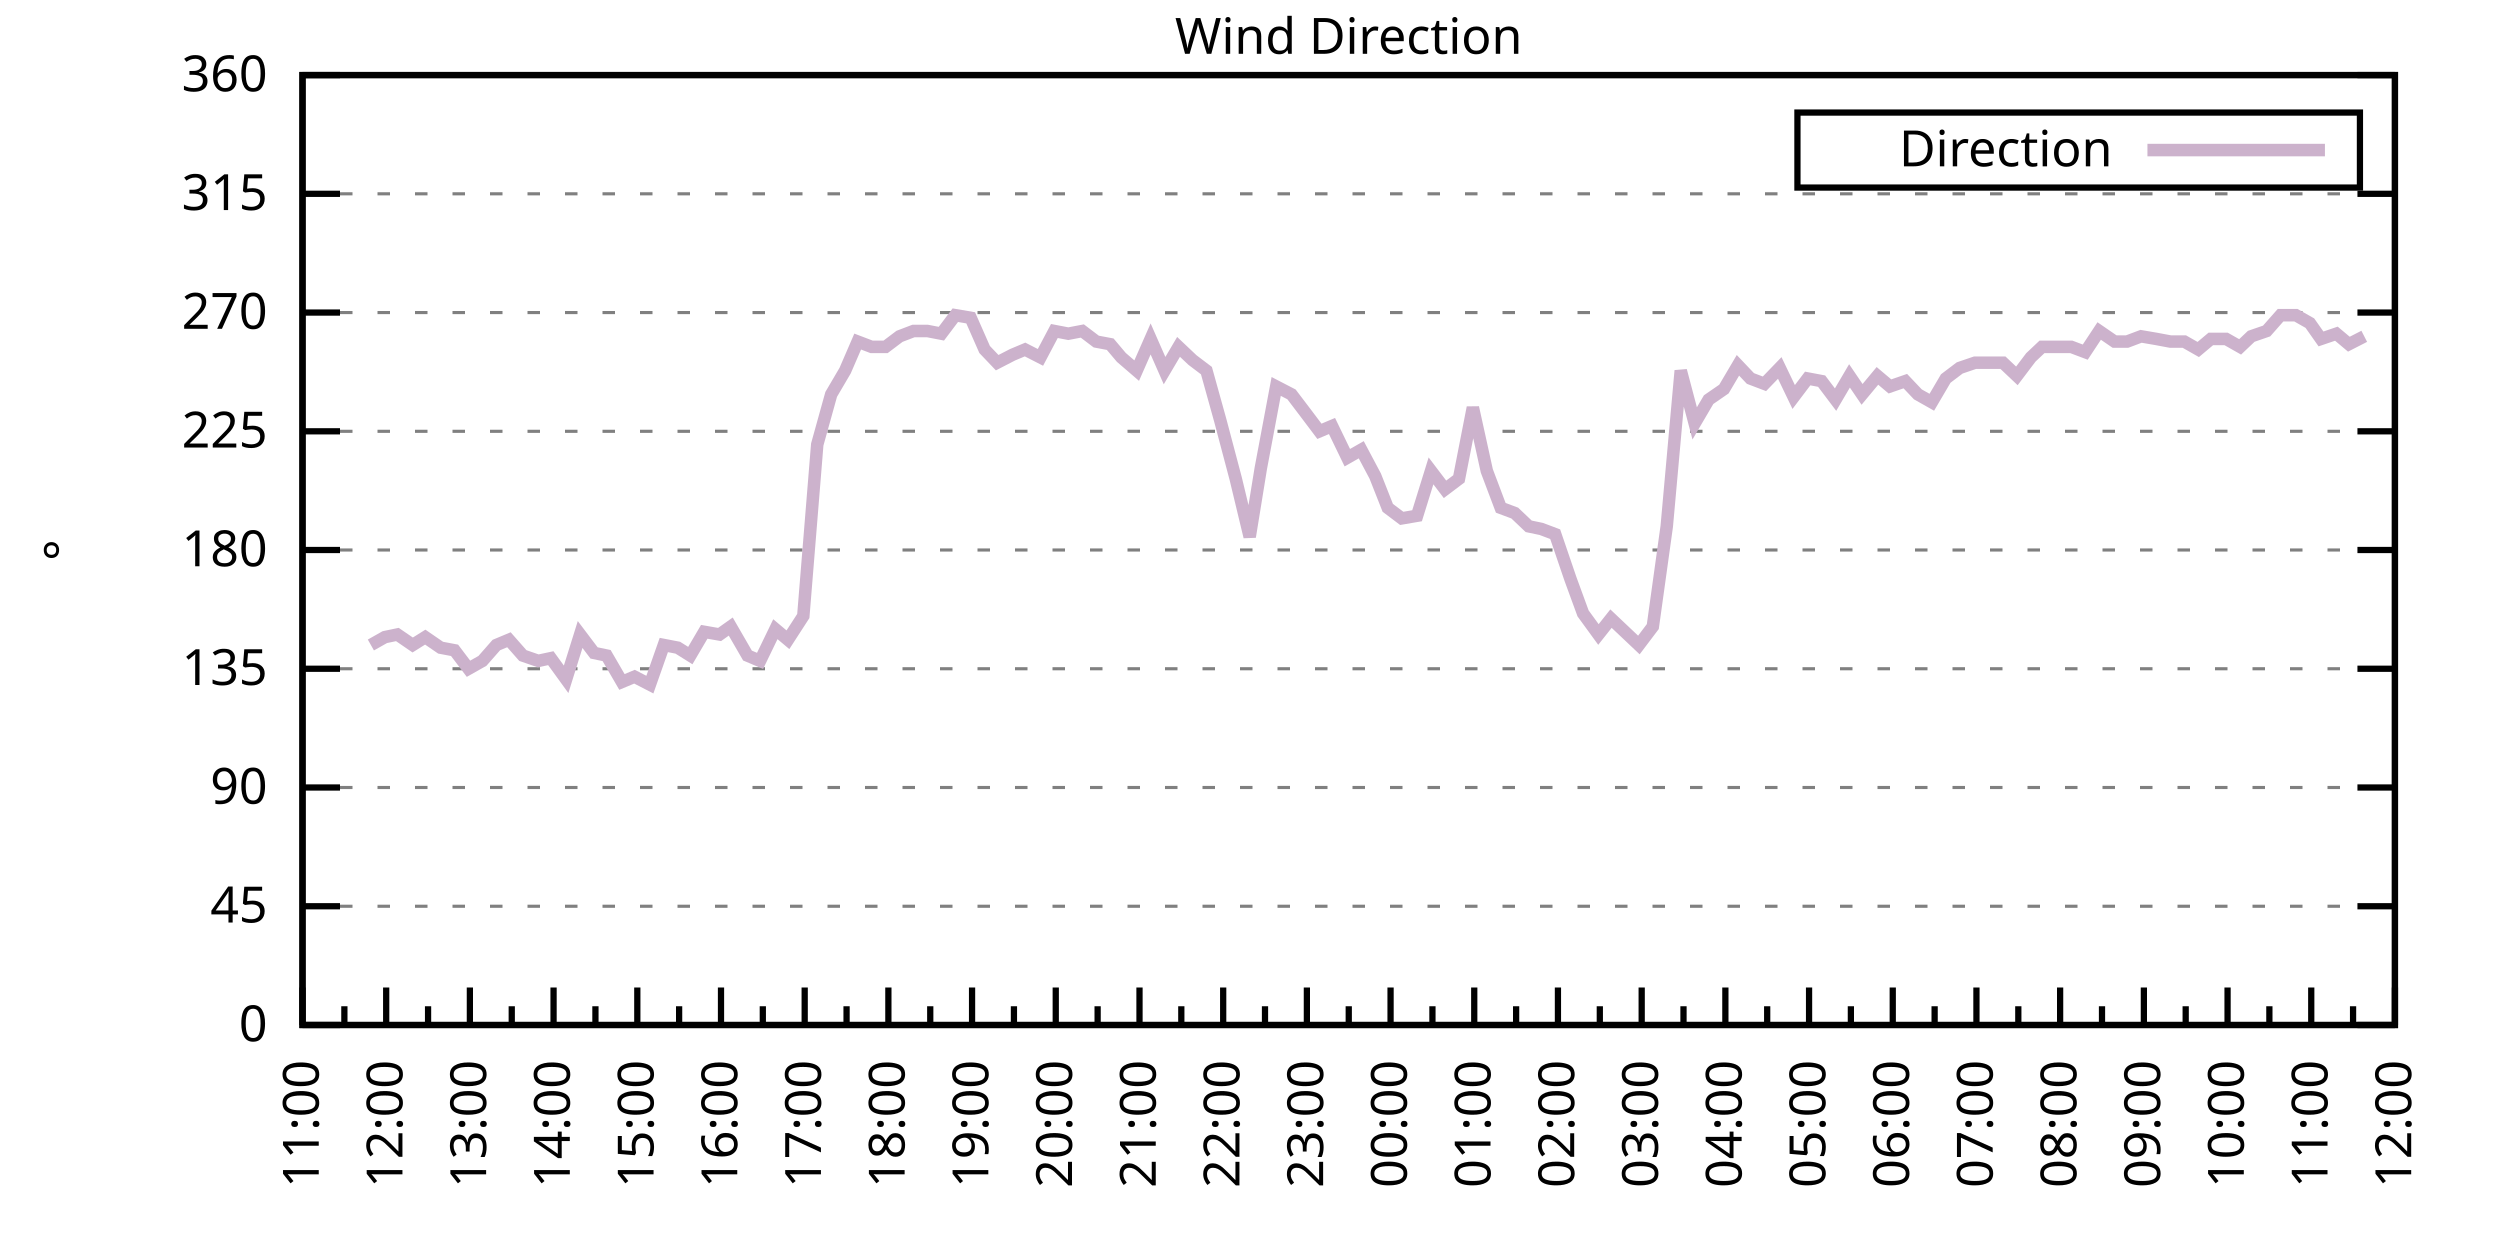
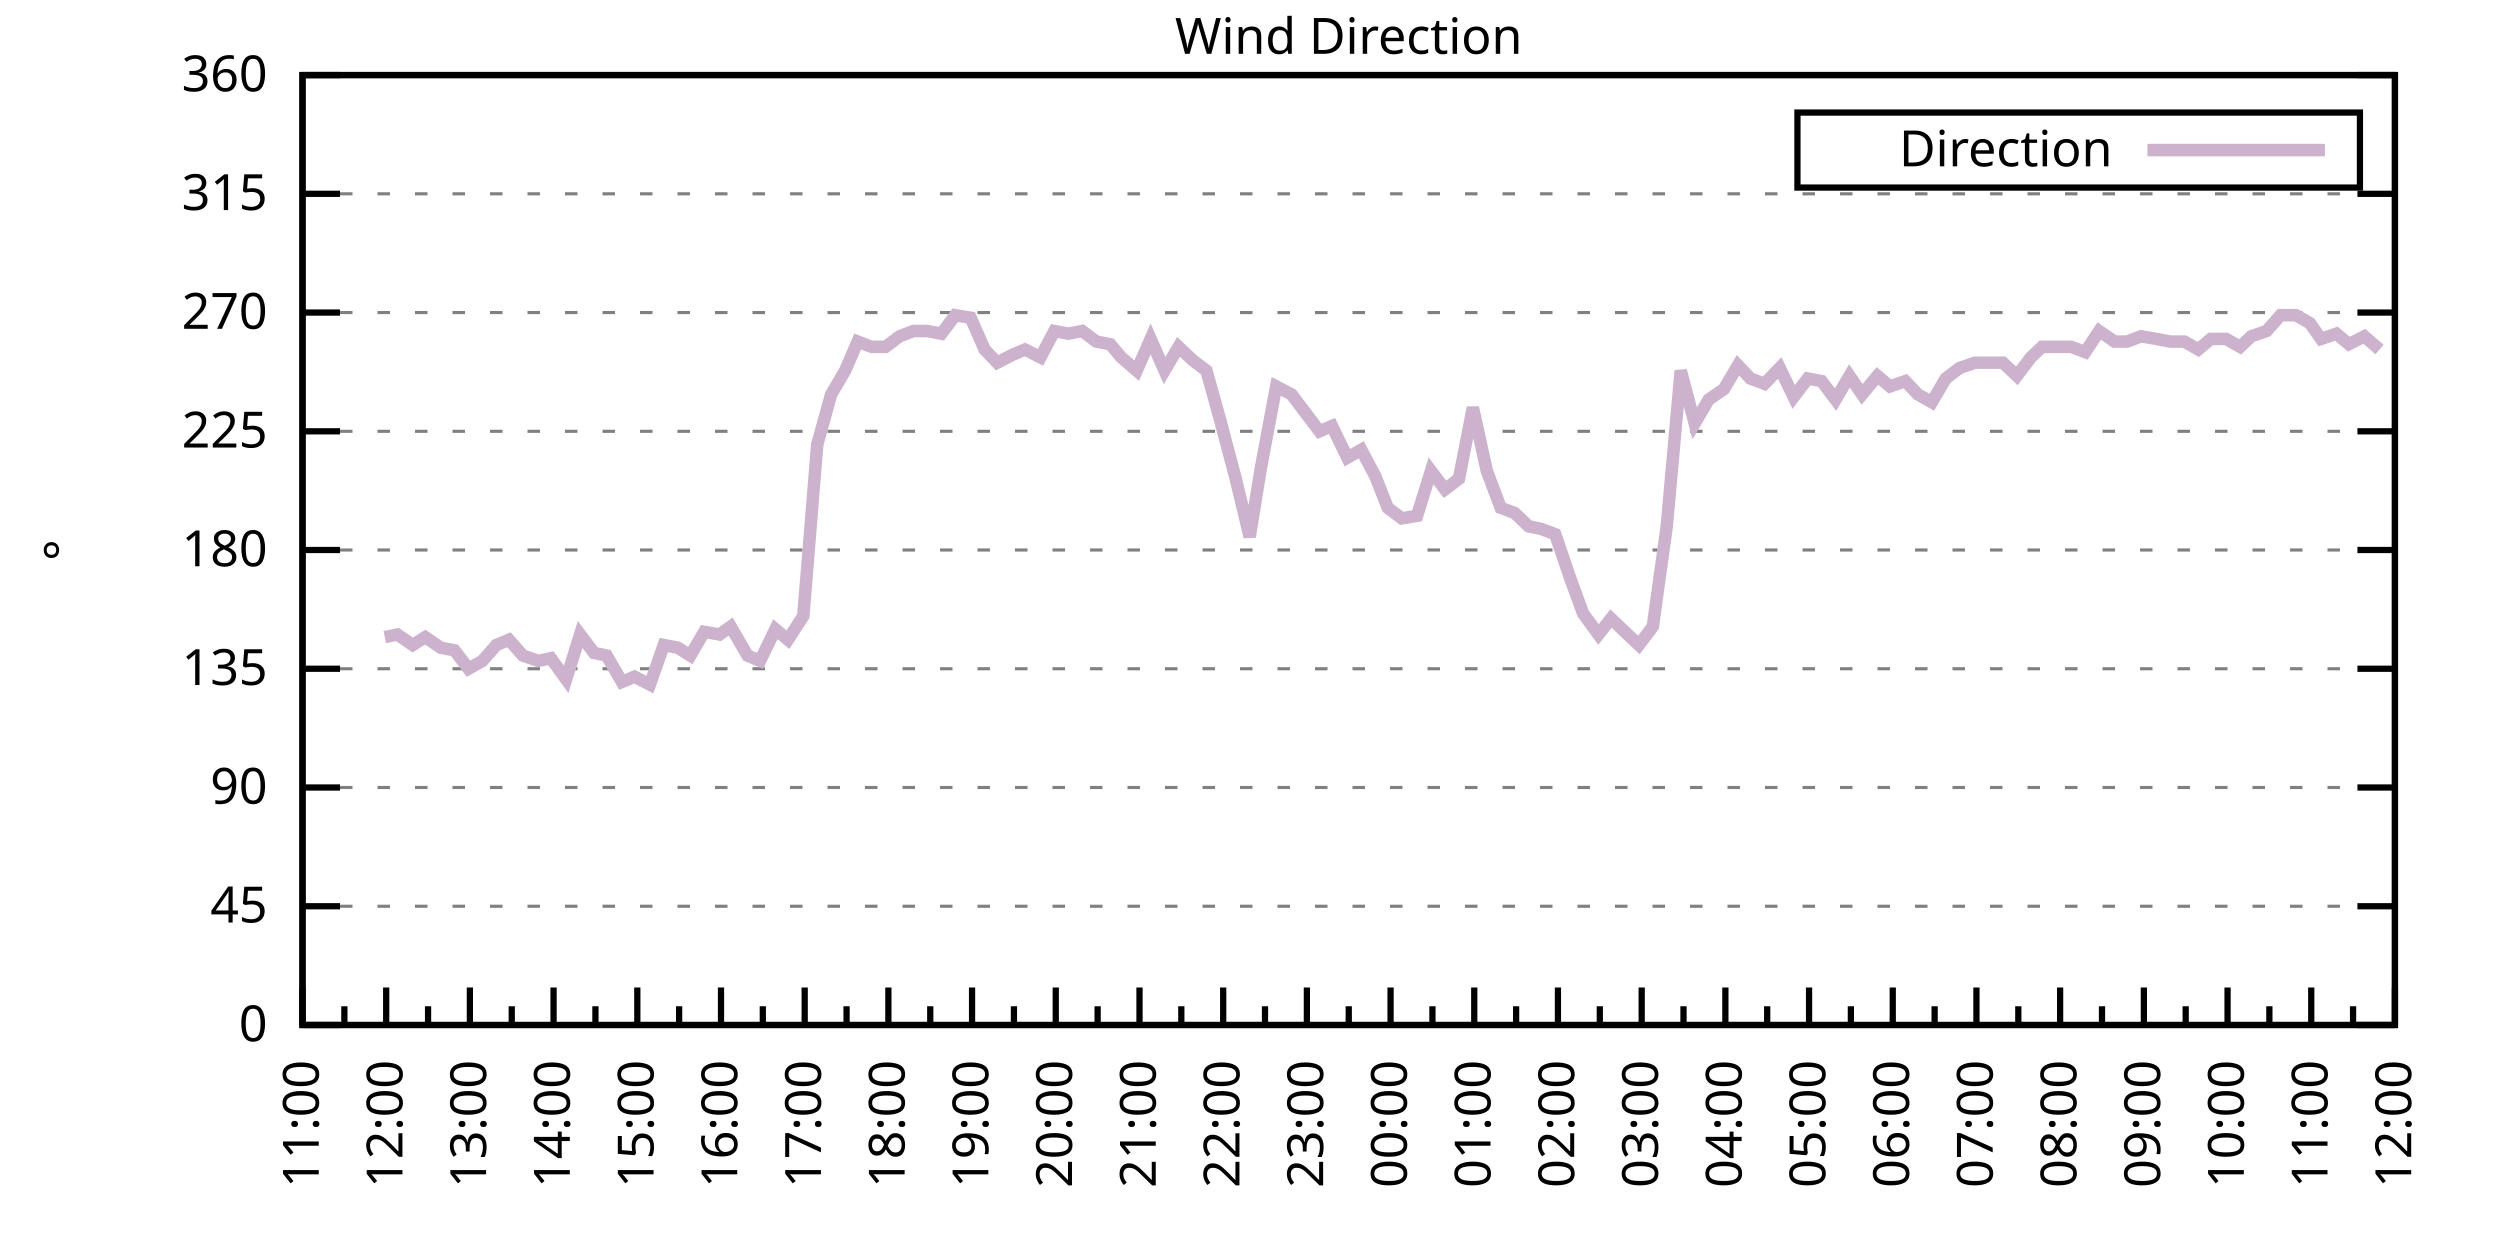
<svg xmlns="http://www.w3.org/2000/svg" xmlns:xlink="http://www.w3.org/1999/xlink" width="400" height="200" viewBox="0 0 400 200">
  <g id="gnuplot_canvas">
    <rect x="0" y="0" width="400" height="200" fill="none" />
    <defs>
      <circle id="gpDot" r="0.5" stroke-width="0.5" stroke="currentColor" />
      <path id="gpPt0" stroke-width="0.333" stroke="currentColor" d="M-1,0 h2 M0,-1 v2" />
      <path id="gpPt1" stroke-width="0.333" stroke="currentColor" d="M-1,-1 L1,1 M1,-1 L-1,1" />
      <path id="gpPt2" stroke-width="0.333" stroke="currentColor" d="M-1,0 L1,0 M0,-1 L0,1 M-1,-1 L1,1 M-1,1 L1,-1" />
      <rect id="gpPt3" stroke-width="0.333" stroke="currentColor" x="-1" y="-1" width="2" height="2" />
      <rect id="gpPt4" stroke-width="0.333" stroke="currentColor" fill="currentColor" x="-1" y="-1" width="2" height="2" />
      <circle id="gpPt5" stroke-width="0.333" stroke="currentColor" cx="0" cy="0" r="1" />
      <use xlink:href="#gpPt5" id="gpPt6" fill="currentColor" stroke="none" />
      <path id="gpPt7" stroke-width="0.333" stroke="currentColor" d="M0,-1.33 L-1.33,0.67 L1.33,0.67 z" />
      <use xlink:href="#gpPt7" id="gpPt8" fill="currentColor" stroke="none" />
      <use xlink:href="#gpPt7" id="gpPt9" stroke="currentColor" transform="rotate(180)" />
      <use xlink:href="#gpPt9" id="gpPt10" fill="currentColor" stroke="none" />
      <use xlink:href="#gpPt3" id="gpPt11" stroke="currentColor" transform="rotate(45)" />
      <use xlink:href="#gpPt11" id="gpPt12" fill="currentColor" stroke="none" />
      <path id="gpPt13" stroke-width="0.333" stroke="currentColor" d="M0,1.330 L1.265,0.411 L0.782,-1.067 L-0.782,-1.076 L-1.265,0.411 z" />
      <use xlink:href="#gpPt13" id="gpPt14" fill="currentColor" stroke="none" />
      <filter id="textbox" filterUnits="objectBoundingBox" x="0" y="0" height="1" width="1">
        <feFlood flood-color="white" flood-opacity="1" result="bgnd" />
        <feComposite in="SourceGraphic" in2="bgnd" operator="atop" />
      </filter>
      <filter id="greybox" filterUnits="objectBoundingBox" x="0" y="0" height="1" width="1">
        <feFlood flood-color="lightgrey" flood-opacity="1" result="grey" />
        <feComposite in="SourceGraphic" in2="grey" operator="atop" />
      </filter>
    </defs>
    <g fill="none" color="white" stroke="currentColor" stroke-width="1.00" stroke-linecap="butt" stroke-linejoin="miter">
</g>
    <g fill="none" color="black" stroke="currentColor" stroke-width="1.00" stroke-linecap="butt" stroke-linejoin="miter">
      <g stroke="none" shape-rendering="crispEdges">
        <polygon fill="rgb(255, 255, 255)" points="48.40,164.00 383.18,164.00 383.18,12.02 48.40,12.02 " />
      </g>
    </g>
    <g fill="none" color="black" stroke="currentColor" stroke-width="1.00" stroke-linecap="butt" stroke-linejoin="miter">
</g>
    <g fill="none" color="black" stroke="black" stroke-width="0.50" stroke-linecap="butt" stroke-linejoin="miter">
</g>
    <g fill="none" color="gray" stroke="currentColor" stroke-width="0.50" stroke-linecap="butt" stroke-linejoin="miter">
      <path stroke="gray" stroke-dasharray="2,4" class="gridline" d="M48.40,164.00 L383.19,164.00  " />
    </g>
    <g fill="none" color="gray" stroke="gray" stroke-width="1.00" stroke-linecap="butt" stroke-linejoin="miter">
</g>
    <g fill="none" color="black" stroke="currentColor" stroke-width="1.00" stroke-linecap="butt" stroke-linejoin="miter">
      <path stroke="black" d="M48.40,164.00 L54.40,164.00 M383.19,164.00 L377.19,164.00  " />
      <g transform="translate(42.80,166.60)" stroke="none" fill="black" font-family="Sans" font-size="8.00" text-anchor="end">
        <text>
          <tspan font-family="Sans"> 0</tspan>
        </text>
      </g>
    </g>
    <g fill="none" color="black" stroke="currentColor" stroke-width="1.00" stroke-linecap="butt" stroke-linejoin="miter">
</g>
    <g fill="none" color="black" stroke="black" stroke-width="0.50" stroke-linecap="butt" stroke-linejoin="miter">
</g>
    <g fill="none" color="gray" stroke="currentColor" stroke-width="0.50" stroke-linecap="butt" stroke-linejoin="miter">
      <path stroke="gray" stroke-dasharray="2,4" class="gridline" d="M48.40,145.00 L383.19,145.00  " />
    </g>
    <g fill="none" color="gray" stroke="gray" stroke-width="1.00" stroke-linecap="butt" stroke-linejoin="miter">
</g>
    <g fill="none" color="black" stroke="currentColor" stroke-width="1.00" stroke-linecap="butt" stroke-linejoin="miter">
      <path stroke="black" d="M48.40,145.00 L54.40,145.00 M383.19,145.00 L377.19,145.00  " />
      <g transform="translate(42.80,147.60)" stroke="none" fill="black" font-family="Sans" font-size="8.00" text-anchor="end">
        <text>
          <tspan font-family="Sans"> 45</tspan>
        </text>
      </g>
    </g>
    <g fill="none" color="black" stroke="currentColor" stroke-width="1.00" stroke-linecap="butt" stroke-linejoin="miter">
</g>
    <g fill="none" color="black" stroke="black" stroke-width="0.50" stroke-linecap="butt" stroke-linejoin="miter">
</g>
    <g fill="none" color="gray" stroke="currentColor" stroke-width="0.50" stroke-linecap="butt" stroke-linejoin="miter">
      <path stroke="gray" stroke-dasharray="2,4" class="gridline" d="M48.40,126.00 L383.19,126.00  " />
    </g>
    <g fill="none" color="gray" stroke="gray" stroke-width="1.00" stroke-linecap="butt" stroke-linejoin="miter">
</g>
    <g fill="none" color="black" stroke="currentColor" stroke-width="1.00" stroke-linecap="butt" stroke-linejoin="miter">
      <path stroke="black" d="M48.40,126.00 L54.40,126.00 M383.19,126.00 L377.19,126.00  " />
      <g transform="translate(42.80,128.60)" stroke="none" fill="black" font-family="Sans" font-size="8.00" text-anchor="end">
        <text>
          <tspan font-family="Sans"> 90</tspan>
        </text>
      </g>
    </g>
    <g fill="none" color="black" stroke="currentColor" stroke-width="1.00" stroke-linecap="butt" stroke-linejoin="miter">
</g>
    <g fill="none" color="black" stroke="black" stroke-width="0.50" stroke-linecap="butt" stroke-linejoin="miter">
</g>
    <g fill="none" color="gray" stroke="currentColor" stroke-width="0.50" stroke-linecap="butt" stroke-linejoin="miter">
      <path stroke="gray" stroke-dasharray="2,4" class="gridline" d="M48.40,107.00 L383.19,107.00  " />
    </g>
    <g fill="none" color="gray" stroke="gray" stroke-width="1.00" stroke-linecap="butt" stroke-linejoin="miter">
</g>
    <g fill="none" color="black" stroke="currentColor" stroke-width="1.00" stroke-linecap="butt" stroke-linejoin="miter">
      <path stroke="black" d="M48.40,107.00 L54.40,107.00 M383.19,107.00 L377.19,107.00  " />
      <g transform="translate(42.80,109.60)" stroke="none" fill="black" font-family="Sans" font-size="8.00" text-anchor="end">
        <text>
          <tspan font-family="Sans"> 135</tspan>
        </text>
      </g>
    </g>
    <g fill="none" color="black" stroke="currentColor" stroke-width="1.00" stroke-linecap="butt" stroke-linejoin="miter">
</g>
    <g fill="none" color="black" stroke="black" stroke-width="0.50" stroke-linecap="butt" stroke-linejoin="miter">
</g>
    <g fill="none" color="gray" stroke="currentColor" stroke-width="0.50" stroke-linecap="butt" stroke-linejoin="miter">
      <path stroke="gray" stroke-dasharray="2,4" class="gridline" d="M48.40,88.00 L383.19,88.00  " />
    </g>
    <g fill="none" color="gray" stroke="gray" stroke-width="1.00" stroke-linecap="butt" stroke-linejoin="miter">
</g>
    <g fill="none" color="black" stroke="currentColor" stroke-width="1.00" stroke-linecap="butt" stroke-linejoin="miter">
      <path stroke="black" d="M48.40,88.00 L54.40,88.00 M383.19,88.00 L377.19,88.00  " />
      <g transform="translate(42.80,90.60)" stroke="none" fill="black" font-family="Sans" font-size="8.00" text-anchor="end">
        <text>
          <tspan font-family="Sans"> 180</tspan>
        </text>
      </g>
    </g>
    <g fill="none" color="black" stroke="currentColor" stroke-width="1.00" stroke-linecap="butt" stroke-linejoin="miter">
</g>
    <g fill="none" color="black" stroke="black" stroke-width="0.50" stroke-linecap="butt" stroke-linejoin="miter">
</g>
    <g fill="none" color="gray" stroke="currentColor" stroke-width="0.50" stroke-linecap="butt" stroke-linejoin="miter">
      <path stroke="gray" stroke-dasharray="2,4" class="gridline" d="M48.40,69.01 L383.19,69.01  " />
    </g>
    <g fill="none" color="gray" stroke="gray" stroke-width="1.00" stroke-linecap="butt" stroke-linejoin="miter">
</g>
    <g fill="none" color="black" stroke="currentColor" stroke-width="1.00" stroke-linecap="butt" stroke-linejoin="miter">
      <path stroke="black" d="M48.40,69.01 L54.40,69.01 M383.19,69.01 L377.19,69.01  " />
      <g transform="translate(42.80,71.61)" stroke="none" fill="black" font-family="Sans" font-size="8.00" text-anchor="end">
        <text>
          <tspan font-family="Sans"> 225</tspan>
        </text>
      </g>
    </g>
    <g fill="none" color="black" stroke="currentColor" stroke-width="1.00" stroke-linecap="butt" stroke-linejoin="miter">
</g>
    <g fill="none" color="black" stroke="black" stroke-width="0.50" stroke-linecap="butt" stroke-linejoin="miter">
</g>
    <g fill="none" color="gray" stroke="currentColor" stroke-width="0.50" stroke-linecap="butt" stroke-linejoin="miter">
      <path stroke="gray" stroke-dasharray="2,4" class="gridline" d="M48.40,50.01 L383.19,50.01  " />
    </g>
    <g fill="none" color="gray" stroke="gray" stroke-width="1.00" stroke-linecap="butt" stroke-linejoin="miter">
</g>
    <g fill="none" color="black" stroke="currentColor" stroke-width="1.00" stroke-linecap="butt" stroke-linejoin="miter">
      <path stroke="black" d="M48.40,50.01 L54.40,50.01 M383.19,50.01 L377.19,50.01  " />
      <g transform="translate(42.80,52.61)" stroke="none" fill="black" font-family="Sans" font-size="8.00" text-anchor="end">
        <text>
          <tspan font-family="Sans"> 270</tspan>
        </text>
      </g>
    </g>
    <g fill="none" color="black" stroke="currentColor" stroke-width="1.00" stroke-linecap="butt" stroke-linejoin="miter">
</g>
    <g fill="none" color="black" stroke="black" stroke-width="0.50" stroke-linecap="butt" stroke-linejoin="miter">
</g>
    <g fill="none" color="gray" stroke="currentColor" stroke-width="0.50" stroke-linecap="butt" stroke-linejoin="miter">
      <path stroke="gray" stroke-dasharray="2,4" class="gridline" d="M48.40,31.01 L383.19,31.01  " />
    </g>
    <g fill="none" color="gray" stroke="gray" stroke-width="1.00" stroke-linecap="butt" stroke-linejoin="miter">
</g>
    <g fill="none" color="black" stroke="currentColor" stroke-width="1.00" stroke-linecap="butt" stroke-linejoin="miter">
      <path stroke="black" d="M48.40,31.01 L54.40,31.01 M383.19,31.01 L377.19,31.01  " />
      <g transform="translate(42.80,33.61)" stroke="none" fill="black" font-family="Sans" font-size="8.00" text-anchor="end">
        <text>
          <tspan font-family="Sans"> 315</tspan>
        </text>
      </g>
    </g>
    <g fill="none" color="black" stroke="currentColor" stroke-width="1.00" stroke-linecap="butt" stroke-linejoin="miter">
</g>
    <g fill="none" color="black" stroke="black" stroke-width="0.50" stroke-linecap="butt" stroke-linejoin="miter">
</g>
    <g fill="none" color="gray" stroke="currentColor" stroke-width="0.50" stroke-linecap="butt" stroke-linejoin="miter">
      <path stroke="gray" stroke-dasharray="2,4" class="gridline" d="M48.40,12.01 L383.19,12.01  " />
    </g>
    <g fill="none" color="gray" stroke="gray" stroke-width="1.00" stroke-linecap="butt" stroke-linejoin="miter">
</g>
    <g fill="none" color="black" stroke="currentColor" stroke-width="1.00" stroke-linecap="butt" stroke-linejoin="miter">
      <path stroke="black" d="M48.40,12.01 L54.40,12.01 M383.19,12.01 L377.19,12.01  " />
      <g transform="translate(42.80,14.61)" stroke="none" fill="black" font-family="Sans" font-size="8.00" text-anchor="end">
        <text>
          <tspan font-family="Sans"> 360</tspan>
        </text>
      </g>
    </g>
    <g fill="none" color="black" stroke="currentColor" stroke-width="1.00" stroke-linecap="butt" stroke-linejoin="miter">
      <path stroke="black" d="M48.40,164.00 L48.40,158.00  " />
      <g transform="translate(51.00,169.60) rotate(270)" stroke="none" fill="black" font-family="Sans" font-size="8.00" text-anchor="end">
        <text>
          <tspan font-family="Sans">11:00</tspan>
        </text>
      </g>
    </g>
    <g fill="none" color="black" stroke="currentColor" stroke-width="1.00" stroke-linecap="butt" stroke-linejoin="miter">
      <path stroke="black" d="M55.10,164.00 L55.10,161.00 M61.79,164.00 L61.79,158.00  " />
      <g transform="translate(64.39,169.60) rotate(270)" stroke="none" fill="black" font-family="Sans" font-size="8.00" text-anchor="end">
        <text>
          <tspan font-family="Sans">12:00</tspan>
        </text>
      </g>
    </g>
    <g fill="none" color="black" stroke="currentColor" stroke-width="1.00" stroke-linecap="butt" stroke-linejoin="miter">
      <path stroke="black" d="M68.49,164.00 L68.49,161.00 M75.18,164.00 L75.18,158.00  " />
      <g transform="translate(77.78,169.60) rotate(270)" stroke="none" fill="black" font-family="Sans" font-size="8.00" text-anchor="end">
        <text>
          <tspan font-family="Sans">13:00</tspan>
        </text>
      </g>
    </g>
    <g fill="none" color="black" stroke="currentColor" stroke-width="1.00" stroke-linecap="butt" stroke-linejoin="miter">
      <path stroke="black" d="M81.88,164.00 L81.88,161.00 M88.57,164.00 L88.57,158.00  " />
      <g transform="translate(91.17,169.60) rotate(270)" stroke="none" fill="black" font-family="Sans" font-size="8.00" text-anchor="end">
        <text>
          <tspan font-family="Sans">14:00</tspan>
        </text>
      </g>
    </g>
    <g fill="none" color="black" stroke="currentColor" stroke-width="1.00" stroke-linecap="butt" stroke-linejoin="miter">
      <path stroke="black" d="M95.27,164.00 L95.27,161.00 M101.97,164.00 L101.97,158.00  " />
      <g transform="translate(104.57,169.60) rotate(270)" stroke="none" fill="black" font-family="Sans" font-size="8.00" text-anchor="end">
        <text>
          <tspan font-family="Sans">15:00</tspan>
        </text>
      </g>
    </g>
    <g fill="none" color="black" stroke="currentColor" stroke-width="1.00" stroke-linecap="butt" stroke-linejoin="miter">
      <path stroke="black" d="M108.66,164.00 L108.66,161.00 M115.36,164.00 L115.36,158.00  " />
      <g transform="translate(117.96,169.60) rotate(270)" stroke="none" fill="black" font-family="Sans" font-size="8.00" text-anchor="end">
        <text>
          <tspan font-family="Sans">16:00</tspan>
        </text>
      </g>
    </g>
    <g fill="none" color="black" stroke="currentColor" stroke-width="1.00" stroke-linecap="butt" stroke-linejoin="miter">
      <path stroke="black" d="M122.05,164.00 L122.05,161.00 M128.75,164.00 L128.75,158.00  " />
      <g transform="translate(131.35,169.60) rotate(270)" stroke="none" fill="black" font-family="Sans" font-size="8.00" text-anchor="end">
        <text>
          <tspan font-family="Sans">17:00</tspan>
        </text>
      </g>
    </g>
    <g fill="none" color="black" stroke="currentColor" stroke-width="1.00" stroke-linecap="butt" stroke-linejoin="miter">
      <path stroke="black" d="M135.45,164.00 L135.45,161.00 M142.14,164.00 L142.14,158.00  " />
      <g transform="translate(144.74,169.60) rotate(270)" stroke="none" fill="black" font-family="Sans" font-size="8.00" text-anchor="end">
        <text>
          <tspan font-family="Sans">18:00</tspan>
        </text>
      </g>
    </g>
    <g fill="none" color="black" stroke="currentColor" stroke-width="1.00" stroke-linecap="butt" stroke-linejoin="miter">
      <path stroke="black" d="M148.84,164.00 L148.84,161.00 M155.53,164.00 L155.53,158.00  " />
      <g transform="translate(158.13,169.60) rotate(270)" stroke="none" fill="black" font-family="Sans" font-size="8.00" text-anchor="end">
        <text>
          <tspan font-family="Sans">19:00</tspan>
        </text>
      </g>
    </g>
    <g fill="none" color="black" stroke="currentColor" stroke-width="1.00" stroke-linecap="butt" stroke-linejoin="miter">
      <path stroke="black" d="M162.23,164.00 L162.23,161.00 M168.92,164.00 L168.92,158.00  " />
      <g transform="translate(171.52,169.60) rotate(270)" stroke="none" fill="black" font-family="Sans" font-size="8.00" text-anchor="end">
        <text>
          <tspan font-family="Sans">20:00</tspan>
        </text>
      </g>
    </g>
    <g fill="none" color="black" stroke="currentColor" stroke-width="1.00" stroke-linecap="butt" stroke-linejoin="miter">
      <path stroke="black" d="M175.62,164.00 L175.62,161.00 M182.32,164.00 L182.32,158.00  " />
      <g transform="translate(184.92,169.60) rotate(270)" stroke="none" fill="black" font-family="Sans" font-size="8.00" text-anchor="end">
        <text>
          <tspan font-family="Sans">21:00</tspan>
        </text>
      </g>
    </g>
    <g fill="none" color="black" stroke="currentColor" stroke-width="1.00" stroke-linecap="butt" stroke-linejoin="miter">
      <path stroke="black" d="M189.01,164.00 L189.01,161.00 M195.71,164.00 L195.71,158.00  " />
      <g transform="translate(198.31,169.60) rotate(270)" stroke="none" fill="black" font-family="Sans" font-size="8.00" text-anchor="end">
        <text>
          <tspan font-family="Sans">22:00</tspan>
        </text>
      </g>
    </g>
    <g fill="none" color="black" stroke="currentColor" stroke-width="1.00" stroke-linecap="butt" stroke-linejoin="miter">
      <path stroke="black" d="M202.40,164.00 L202.40,161.00 M209.10,164.00 L209.10,158.00  " />
      <g transform="translate(211.70,169.60) rotate(270)" stroke="none" fill="black" font-family="Sans" font-size="8.00" text-anchor="end">
        <text>
          <tspan font-family="Sans">23:00</tspan>
        </text>
      </g>
    </g>
    <g fill="none" color="black" stroke="currentColor" stroke-width="1.00" stroke-linecap="butt" stroke-linejoin="miter">
      <path stroke="black" d="M215.80,164.00 L215.80,161.00 M222.49,164.00 L222.49,158.00  " />
      <g transform="translate(225.09,169.60) rotate(270)" stroke="none" fill="black" font-family="Sans" font-size="8.00" text-anchor="end">
        <text>
          <tspan font-family="Sans">00:00</tspan>
        </text>
      </g>
    </g>
    <g fill="none" color="black" stroke="currentColor" stroke-width="1.00" stroke-linecap="butt" stroke-linejoin="miter">
      <path stroke="black" d="M229.19,164.00 L229.19,161.00 M235.88,164.00 L235.88,158.00  " />
      <g transform="translate(238.48,169.60) rotate(270)" stroke="none" fill="black" font-family="Sans" font-size="8.00" text-anchor="end">
        <text>
          <tspan font-family="Sans">01:00</tspan>
        </text>
      </g>
    </g>
    <g fill="none" color="black" stroke="currentColor" stroke-width="1.00" stroke-linecap="butt" stroke-linejoin="miter">
      <path stroke="black" d="M242.58,164.00 L242.58,161.00 M249.27,164.00 L249.27,158.00  " />
      <g transform="translate(251.87,169.60) rotate(270)" stroke="none" fill="black" font-family="Sans" font-size="8.00" text-anchor="end">
        <text>
          <tspan font-family="Sans">02:00</tspan>
        </text>
      </g>
    </g>
    <g fill="none" color="black" stroke="currentColor" stroke-width="1.00" stroke-linecap="butt" stroke-linejoin="miter">
      <path stroke="black" d="M255.97,164.00 L255.97,161.00 M262.67,164.00 L262.67,158.00  " />
      <g transform="translate(265.27,169.60) rotate(270)" stroke="none" fill="black" font-family="Sans" font-size="8.00" text-anchor="end">
        <text>
          <tspan font-family="Sans">03:00</tspan>
        </text>
      </g>
    </g>
    <g fill="none" color="black" stroke="currentColor" stroke-width="1.00" stroke-linecap="butt" stroke-linejoin="miter">
      <path stroke="black" d="M269.36,164.00 L269.36,161.00 M276.06,164.00 L276.06,158.00  " />
      <g transform="translate(278.66,169.60) rotate(270)" stroke="none" fill="black" font-family="Sans" font-size="8.00" text-anchor="end">
        <text>
          <tspan font-family="Sans">04:00</tspan>
        </text>
      </g>
    </g>
    <g fill="none" color="black" stroke="currentColor" stroke-width="1.00" stroke-linecap="butt" stroke-linejoin="miter">
      <path stroke="black" d="M282.75,164.00 L282.75,161.00 M289.45,164.00 L289.45,158.00  " />
      <g transform="translate(292.05,169.60) rotate(270)" stroke="none" fill="black" font-family="Sans" font-size="8.00" text-anchor="end">
        <text>
          <tspan font-family="Sans">05:00</tspan>
        </text>
      </g>
    </g>
    <g fill="none" color="black" stroke="currentColor" stroke-width="1.00" stroke-linecap="butt" stroke-linejoin="miter">
      <path stroke="black" d="M296.14,164.00 L296.14,161.00 M302.84,164.00 L302.84,158.00  " />
      <g transform="translate(305.44,169.60) rotate(270)" stroke="none" fill="black" font-family="Sans" font-size="8.00" text-anchor="end">
        <text>
          <tspan font-family="Sans">06:00</tspan>
        </text>
      </g>
    </g>
    <g fill="none" color="black" stroke="currentColor" stroke-width="1.00" stroke-linecap="butt" stroke-linejoin="miter">
      <path stroke="black" d="M309.54,164.00 L309.54,161.00 M316.23,164.00 L316.23,158.00  " />
      <g transform="translate(318.83,169.60) rotate(270)" stroke="none" fill="black" font-family="Sans" font-size="8.00" text-anchor="end">
        <text>
          <tspan font-family="Sans">07:00</tspan>
        </text>
      </g>
    </g>
    <g fill="none" color="black" stroke="currentColor" stroke-width="1.00" stroke-linecap="butt" stroke-linejoin="miter">
      <path stroke="black" d="M322.93,164.00 L322.93,161.00 M329.62,164.00 L329.62,158.00  " />
      <g transform="translate(332.22,169.60) rotate(270)" stroke="none" fill="black" font-family="Sans" font-size="8.00" text-anchor="end">
        <text>
          <tspan font-family="Sans">08:00</tspan>
        </text>
      </g>
    </g>
    <g fill="none" color="black" stroke="currentColor" stroke-width="1.00" stroke-linecap="butt" stroke-linejoin="miter">
      <path stroke="black" d="M336.32,164.00 L336.32,161.00 M343.02,164.00 L343.02,158.00  " />
      <g transform="translate(345.62,169.60) rotate(270)" stroke="none" fill="black" font-family="Sans" font-size="8.00" text-anchor="end">
        <text>
          <tspan font-family="Sans">09:00</tspan>
        </text>
      </g>
    </g>
    <g fill="none" color="black" stroke="currentColor" stroke-width="1.00" stroke-linecap="butt" stroke-linejoin="miter">
      <path stroke="black" d="M349.71,164.00 L349.71,161.00 M356.41,164.00 L356.41,158.00  " />
      <g transform="translate(359.01,169.60) rotate(270)" stroke="none" fill="black" font-family="Sans" font-size="8.00" text-anchor="end">
        <text>
          <tspan font-family="Sans">10:00</tspan>
        </text>
      </g>
    </g>
    <g fill="none" color="black" stroke="currentColor" stroke-width="1.00" stroke-linecap="butt" stroke-linejoin="miter">
      <path stroke="black" d="M363.10,164.00 L363.10,161.00 M369.80,164.00 L369.80,158.00  " />
      <g transform="translate(372.40,169.60) rotate(270)" stroke="none" fill="black" font-family="Sans" font-size="8.00" text-anchor="end">
        <text>
          <tspan font-family="Sans">11:00</tspan>
        </text>
      </g>
    </g>
    <g fill="none" color="black" stroke="currentColor" stroke-width="1.00" stroke-linecap="butt" stroke-linejoin="miter">
      <path stroke="black" d="M376.49,164.00 L376.49,161.00 M383.19,164.00 L383.19,158.00  " />
      <g transform="translate(385.79,169.60) rotate(270)" stroke="none" fill="black" font-family="Sans" font-size="8.00" text-anchor="end">
        <text>
          <tspan font-family="Sans">12:00</tspan>
        </text>
      </g>
    </g>
    <g fill="none" color="black" stroke="currentColor" stroke-width="1.00" stroke-linecap="butt" stroke-linejoin="miter">
</g>
    <g fill="none" color="black" stroke="currentColor" stroke-width="1.00" stroke-linecap="butt" stroke-linejoin="miter">
      <path stroke="black" d="M48.40,12.01 L48.40,164.00 L383.19,164.00 L383.19,12.01 L48.40,12.01 Z  " />
    </g>
    <g fill="none" color="black" stroke="currentColor" stroke-width="1.00" stroke-linecap="butt" stroke-linejoin="miter">
      <g transform="translate(12.80,88.01) rotate(270)" stroke="none" fill="black" font-family="Sans" font-size="8.00" text-anchor="middle">
        <text>
          <tspan font-family="Sans">°</tspan>
        </text>
      </g>
    </g>
    <g fill="none" color="black" stroke="currentColor" stroke-width="1.00" stroke-linecap="butt" stroke-linejoin="miter">
</g>
    <g fill="none" color="black" stroke="currentColor" stroke-width="1.00" stroke-linecap="butt" stroke-linejoin="miter">
      <path stroke="black" d="M287.59,30.01 L287.59,18.01 L377.59,18.01 L377.59,30.01 L287.59,30.01 Z  " />
    </g>
    <g id="Wind_direction_plot_1">
      <g fill="none" color="white" stroke="black" stroke-width="2.00" stroke-linecap="butt" stroke-linejoin="miter">
</g>
      <g fill="none" color="black" stroke="currentColor" stroke-width="2.00" stroke-linecap="butt" stroke-linejoin="miter">
        <g transform="translate(337.99,26.61)" stroke="none" fill="black" font-family="Sans" font-size="8.00" text-anchor="end">
          <text>
            <tspan font-family="Sans">Direction</tspan>
          </text>
        </g>
      </g>
      <g fill="none" color="black" stroke="currentColor" stroke-width="2.00" stroke-linecap="butt" stroke-linejoin="miter">
-         <path stroke="rgb(204, 178, 204)" d="M343.59,24.01 L371.99,24.01 M59.34,103.20 L61.57,101.94 L63.58,101.52 L66.03,103.20 L68.04,101.94 L70.50,103.63   L72.73,104.05 L74.96,107.00 L77.19,105.74 L79.42,103.20 L81.43,102.36 L83.66,104.89 L86.12,105.74 L88.13,105.31   L90.58,108.69 L92.82,101.52 L95.05,104.47 L97.06,104.89 L99.51,109.11 L101.52,108.27 L103.98,109.54 L106.21,103.20   L108.44,103.63 L110.45,104.89 L112.68,101.09 L115.13,101.52 L116.92,100.25 L119.60,104.89 L121.61,105.74 L124.06,100.67   L126.07,102.36 L128.53,98.56 L130.76,71.12 L132.99,63.10 L135.22,59.30 L137.23,54.65 L139.46,55.50 L141.69,55.50   L143.93,53.81 L146.16,52.96 L148.39,52.96 L150.62,53.39 L152.85,50.43 L155.31,50.85 L157.54,55.92 L159.55,58.03   L162.01,56.76 L164.01,55.92 L166.47,57.18 L168.70,52.96 L170.93,53.39 L173.17,52.96 L175.40,54.65 L177.63,55.07   L179.41,57.18 L181.87,59.30 L184.10,54.23 L186.33,59.30 L188.57,55.50 L190.80,57.61 L193.03,59.30 L195.26,67.32   L197.72,76.61 L199.95,85.89 L201.73,74.92 L204.19,61.83 L206.64,63.10 L208.88,66.05 L211.11,69.01 L213.12,68.16   L215.57,73.23 L217.80,71.96 L220.04,76.18 L222.04,81.25 L224.28,82.94 L226.73,82.52 L228.96,75.34 L231.20,78.29   L233.43,76.61 L235.66,65.21 L237.89,75.34 L240.12,81.25 L242.36,82.09 L244.59,84.21 L246.60,84.63 L248.83,85.47   L251.28,92.65 L253.29,98.14 L255.75,101.52 L257.76,98.98 L259.99,101.09 L262.22,103.20 L264.45,100.25 L266.68,84.21   L268.92,59.30 L271.15,67.74 L273.38,63.94 L275.83,62.25 L278.07,58.45 L280.07,60.56 L282.31,61.41 L284.76,58.87   L286.99,63.52 L289.23,60.56 L291.46,60.98 L293.69,63.94 L295.92,60.14 L297.93,63.10 L300.39,60.14 L302.39,61.83   L304.85,60.98 L306.86,63.10 L309.09,64.36 L311.32,60.56 L313.55,58.87 L316.01,58.03 L318.24,58.03 L320.47,58.03   L322.70,60.14 L324.94,57.18 L326.72,55.50 L331.41,55.50 L333.64,56.34 L335.87,52.96 L338.33,54.65 L340.34,54.65   L342.57,53.81 L345.02,54.23 L347.26,54.65 L349.49,54.65 L351.72,55.92 L353.73,54.23 L356.18,54.23 L358.42,55.50   L360.20,53.81 L362.66,52.96 L364.89,50.43 L367.34,50.43 L369.58,51.70 L371.36,54.23 L373.82,53.39 L375.82,55.07   L378.28,53.81  " />
+         <path stroke="rgb(204, 178, 204)" d="M343.59,24.01 L371.99,24.01 M61.57,101.94 L63.58,101.52 L66.03,103.20 L68.04,101.94 L70.50,103.63 L72.73,104.05   L74.96,107.00 L77.19,105.74 L79.42,103.20 L81.43,102.36 L83.66,104.89 L86.12,105.74 L88.13,105.31 L90.58,108.69   L92.82,101.52 L95.05,104.47 L97.06,104.89 L99.51,109.11 L101.52,108.27 L103.98,109.54 L106.21,103.20 L108.44,103.63   L110.45,104.89 L112.68,101.09 L115.13,101.52 L116.92,100.25 L119.60,104.89 L121.61,105.74 L124.06,100.67 L126.07,102.36   L128.53,98.56 L130.76,71.12 L132.99,63.10 L135.22,59.30 L137.23,54.65 L139.46,55.50 L141.69,55.50 L143.93,53.81   L146.16,52.96 L148.39,52.96 L150.62,53.39 L152.85,50.43 L155.31,50.85 L157.54,55.92 L159.55,58.03 L162.01,56.76   L164.01,55.92 L166.47,57.18 L168.70,52.96 L170.93,53.39 L173.17,52.96 L175.40,54.65 L177.63,55.07 L179.41,57.18   L181.87,59.30 L184.10,54.23 L186.33,59.30 L188.57,55.50 L190.80,57.61 L193.03,59.30 L195.26,67.32 L197.72,76.61   L199.95,85.89 L201.73,74.92 L204.19,61.83 L206.64,63.10 L208.88,66.05 L211.11,69.01 L213.12,68.16 L215.57,73.23   L217.80,71.96 L220.04,76.18 L222.04,81.25 L224.28,82.94 L226.73,82.52 L228.96,75.34 L231.20,78.29 L233.43,76.61   L235.66,65.21 L237.89,75.34 L240.12,81.25 L242.36,82.09 L244.59,84.21 L246.60,84.63 L248.83,85.47 L251.28,92.65   L253.29,98.14 L255.75,101.52 L257.76,98.98 L259.99,101.09 L262.22,103.20 L264.45,100.25 L266.68,84.21 L268.92,59.30   L271.15,67.74 L273.38,63.94 L275.83,62.25 L278.07,58.45 L280.07,60.56 L282.31,61.41 L284.76,58.87 L286.99,63.52   L289.23,60.56 L291.46,60.98 L293.69,63.94 L295.92,60.14 L297.93,63.10 L300.39,60.14 L302.39,61.83 L304.85,60.98   L306.86,63.10 L309.09,64.36 L311.32,60.56 L313.55,58.87 L316.01,58.03 L318.24,58.03 L320.47,58.03 L322.70,60.14   L324.94,57.18 L326.72,55.50 L331.41,55.50 L333.64,56.34 L335.87,52.96 L338.33,54.65 L340.34,54.65 L342.57,53.81   L345.02,54.23 L347.26,54.65 L349.49,54.65 L351.72,55.92 L353.73,54.23 L356.18,54.23 L358.42,55.50 L360.20,53.81   L362.66,52.96 L364.89,50.43 L367.34,50.43 L369.58,51.70 L371.36,54.23 L373.82,53.39 L375.82,55.07 L378.28,53.81   L380.73,55.92  " />
      </g>
    </g>
    <g fill="none" color="black" stroke="currentColor" stroke-width="2.00" stroke-linecap="butt" stroke-linejoin="miter">
</g>
    <g fill="none" color="black" stroke="black" stroke-width="1.00" stroke-linecap="butt" stroke-linejoin="miter">
</g>
    <g fill="none" color="black" stroke="currentColor" stroke-width="1.00" stroke-linecap="butt" stroke-linejoin="miter">
      <path stroke="black" d="M48.40,12.01 L48.40,164.00 L383.19,164.00 L383.19,12.01 L48.40,12.01 Z  " />
    </g>
    <g fill="none" color="black" stroke="currentColor" stroke-width="1.00" stroke-linecap="butt" stroke-linejoin="miter">
      <g transform="translate(215.79,8.61)" stroke="none" fill="black" font-family="Sans" font-size="8.00" text-anchor="middle">
        <text>
          <tspan font-family="Sans">Wind Direction</tspan>
        </text>
      </g>
    </g>
    <g fill="none" color="black" stroke="currentColor" stroke-width="1.00" stroke-linecap="butt" stroke-linejoin="miter">
</g>
  </g>
</svg>
